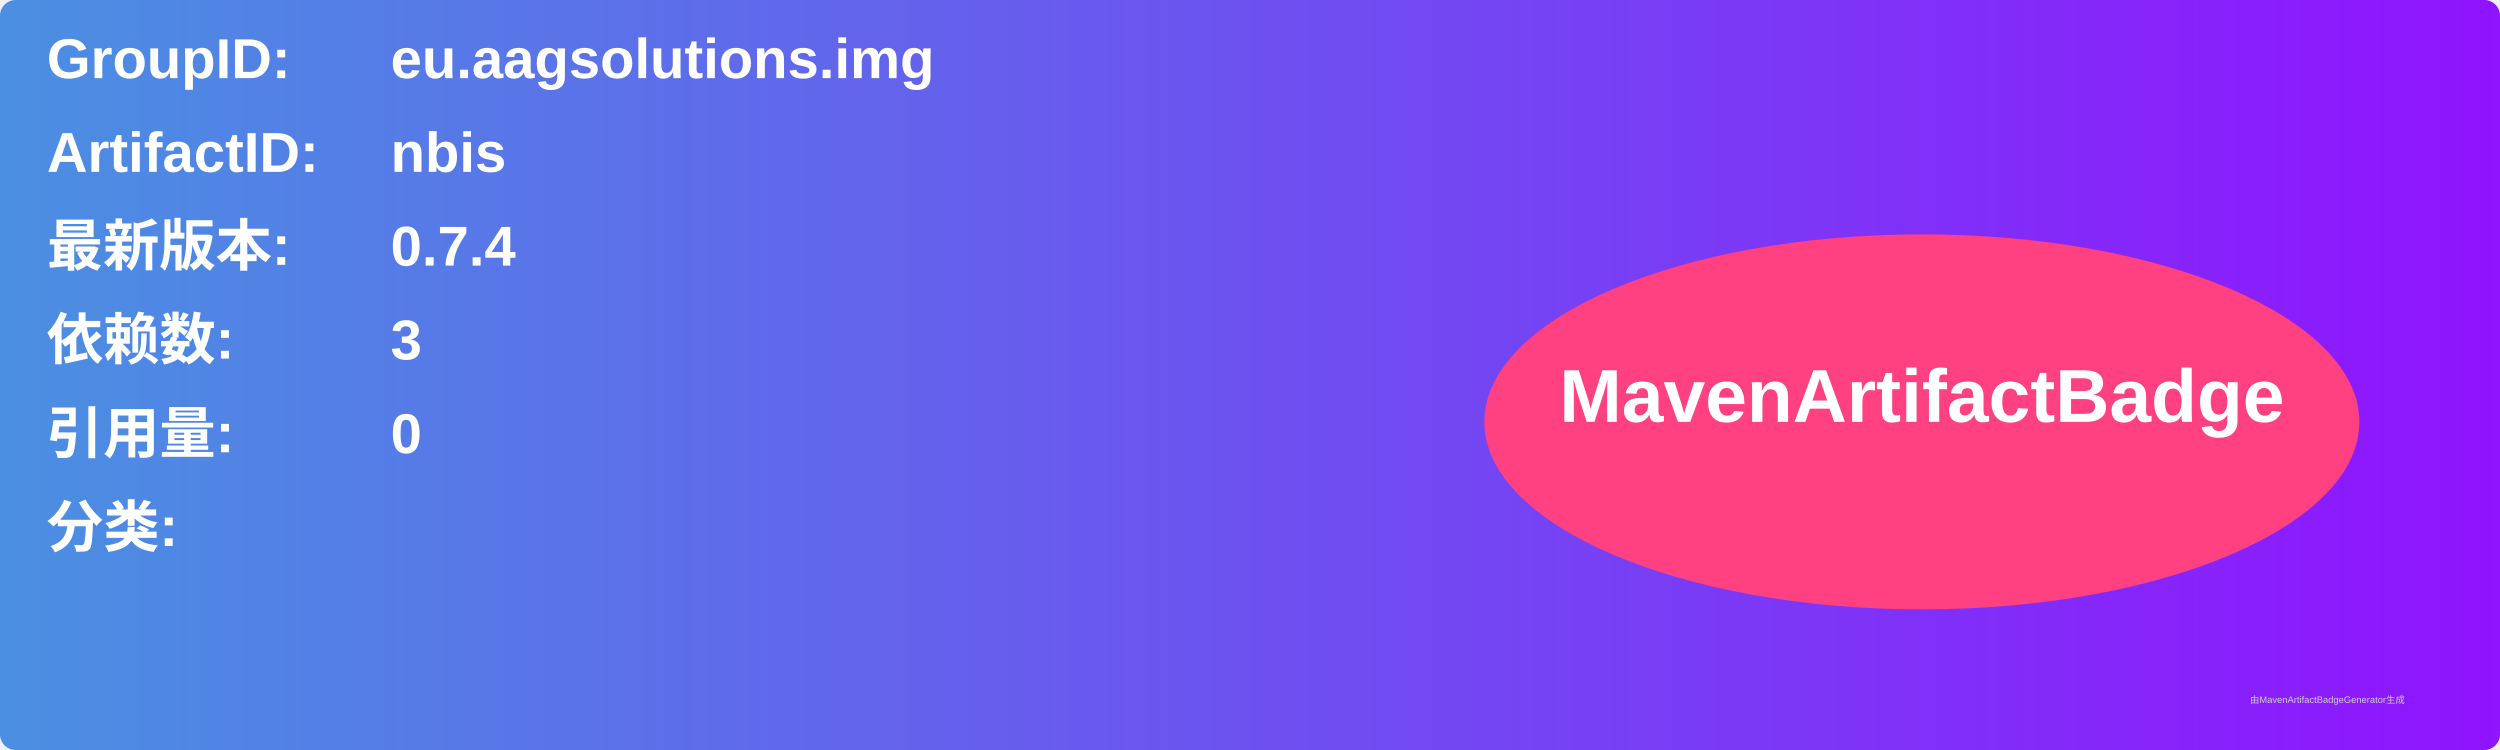
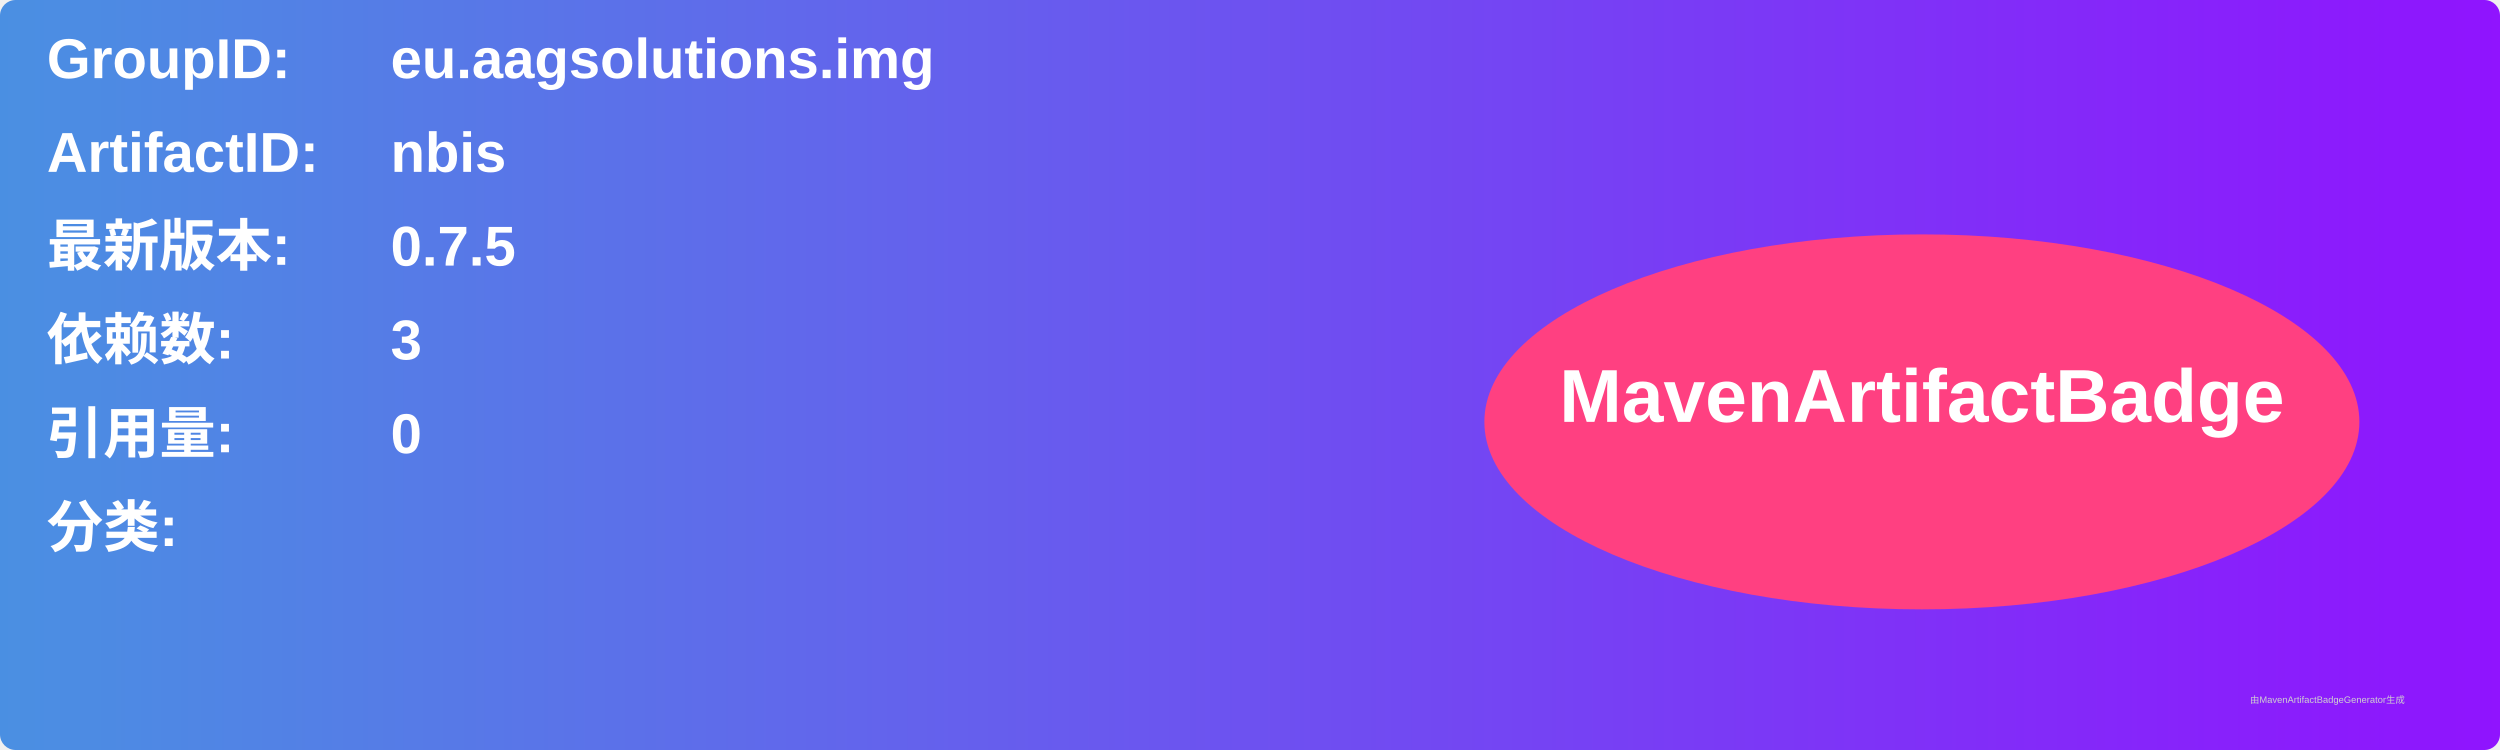
<svg xmlns="http://www.w3.org/2000/svg" width="800" height="240" viewBox="0 0 800 240">
  <linearGradient id="grad" x1="0%" y1="0%" x2="100%" y2="0%">
    <stop offset="0%" stop-color="#4a90e2" />
    <stop offset="100%" stop-color="#9013fe" />
  </linearGradient>
  <rect width="100%" height="100%" rx="5" ry="5" fill="url(#grad)" />
  <g transform="translate(15, 15)">
    <text x="0" y="10" font-family="Arial" font-size="18" fill="white" font-weight="bold" width="260">GroupID:</text>
    <text x="110" y="10" font-family="Arial" font-size="18" fill="white" font-weight="bold" width="460">eu.aagsolutions.img</text>
    <text x="0" y="40" font-family="Arial" font-size="18" fill="white" font-weight="bold" width="260">ArtifactID:</text>
    <text x="110" y="40" font-family="Arial" font-size="18" fill="white" font-weight="bold" width="460">nbis</text>
    <text x="0" y="70" font-family="Arial" font-size="18" fill="white" font-weight="bold">最新版本:</text>
    <text x="110" y="70" font-family="Arial" font-size="18" fill="white" font-weight="bold">
-       <tspan font-weight="bold">0.7.4</tspan>
+       <tspan font-weight="bold">0.7.5</tspan>
    </text>
    <text x="0" y="100" font-family="Arial" font-size="18" fill="white" font-weight="bold">依赖数: </text>
    <text x="110" y="100" font-family="Arial" font-size="18" fill="white">
      <tspan font-weight="bold">3</tspan>
    </text>
    <text x="0" y="130" font-family="Arial" font-size="18" fill="white" font-weight="bold">引用量: </text>
    <text x="110" y="130" font-family="Arial" font-size="18" fill="white">
      <tspan font-weight="bold">0</tspan>
    </text>
    <text x="0" y="160" font-family="Arial" font-size="18" fill="white" font-weight="bold">分类:</text>
    <text x="10" y="190" font-family="Arial" font-size="10" fill="white">
      <tspan font-weight="bold" />
    </text>
    <ellipse cx="600" cy="120" rx="140" ry="60" fill="#ff4081" />
    <text x="600" y="120" text-anchor="middle" font-family="Arial" font-size="24" fill="white" font-weight="bold">MavenArtifactBadge</text>
  </g>
  <text x="720" y="225" font-family="Arial" font-size="3" fill="#d0d0d0">由MavenArtifactBadgeGenerator生成</text>
</svg>
